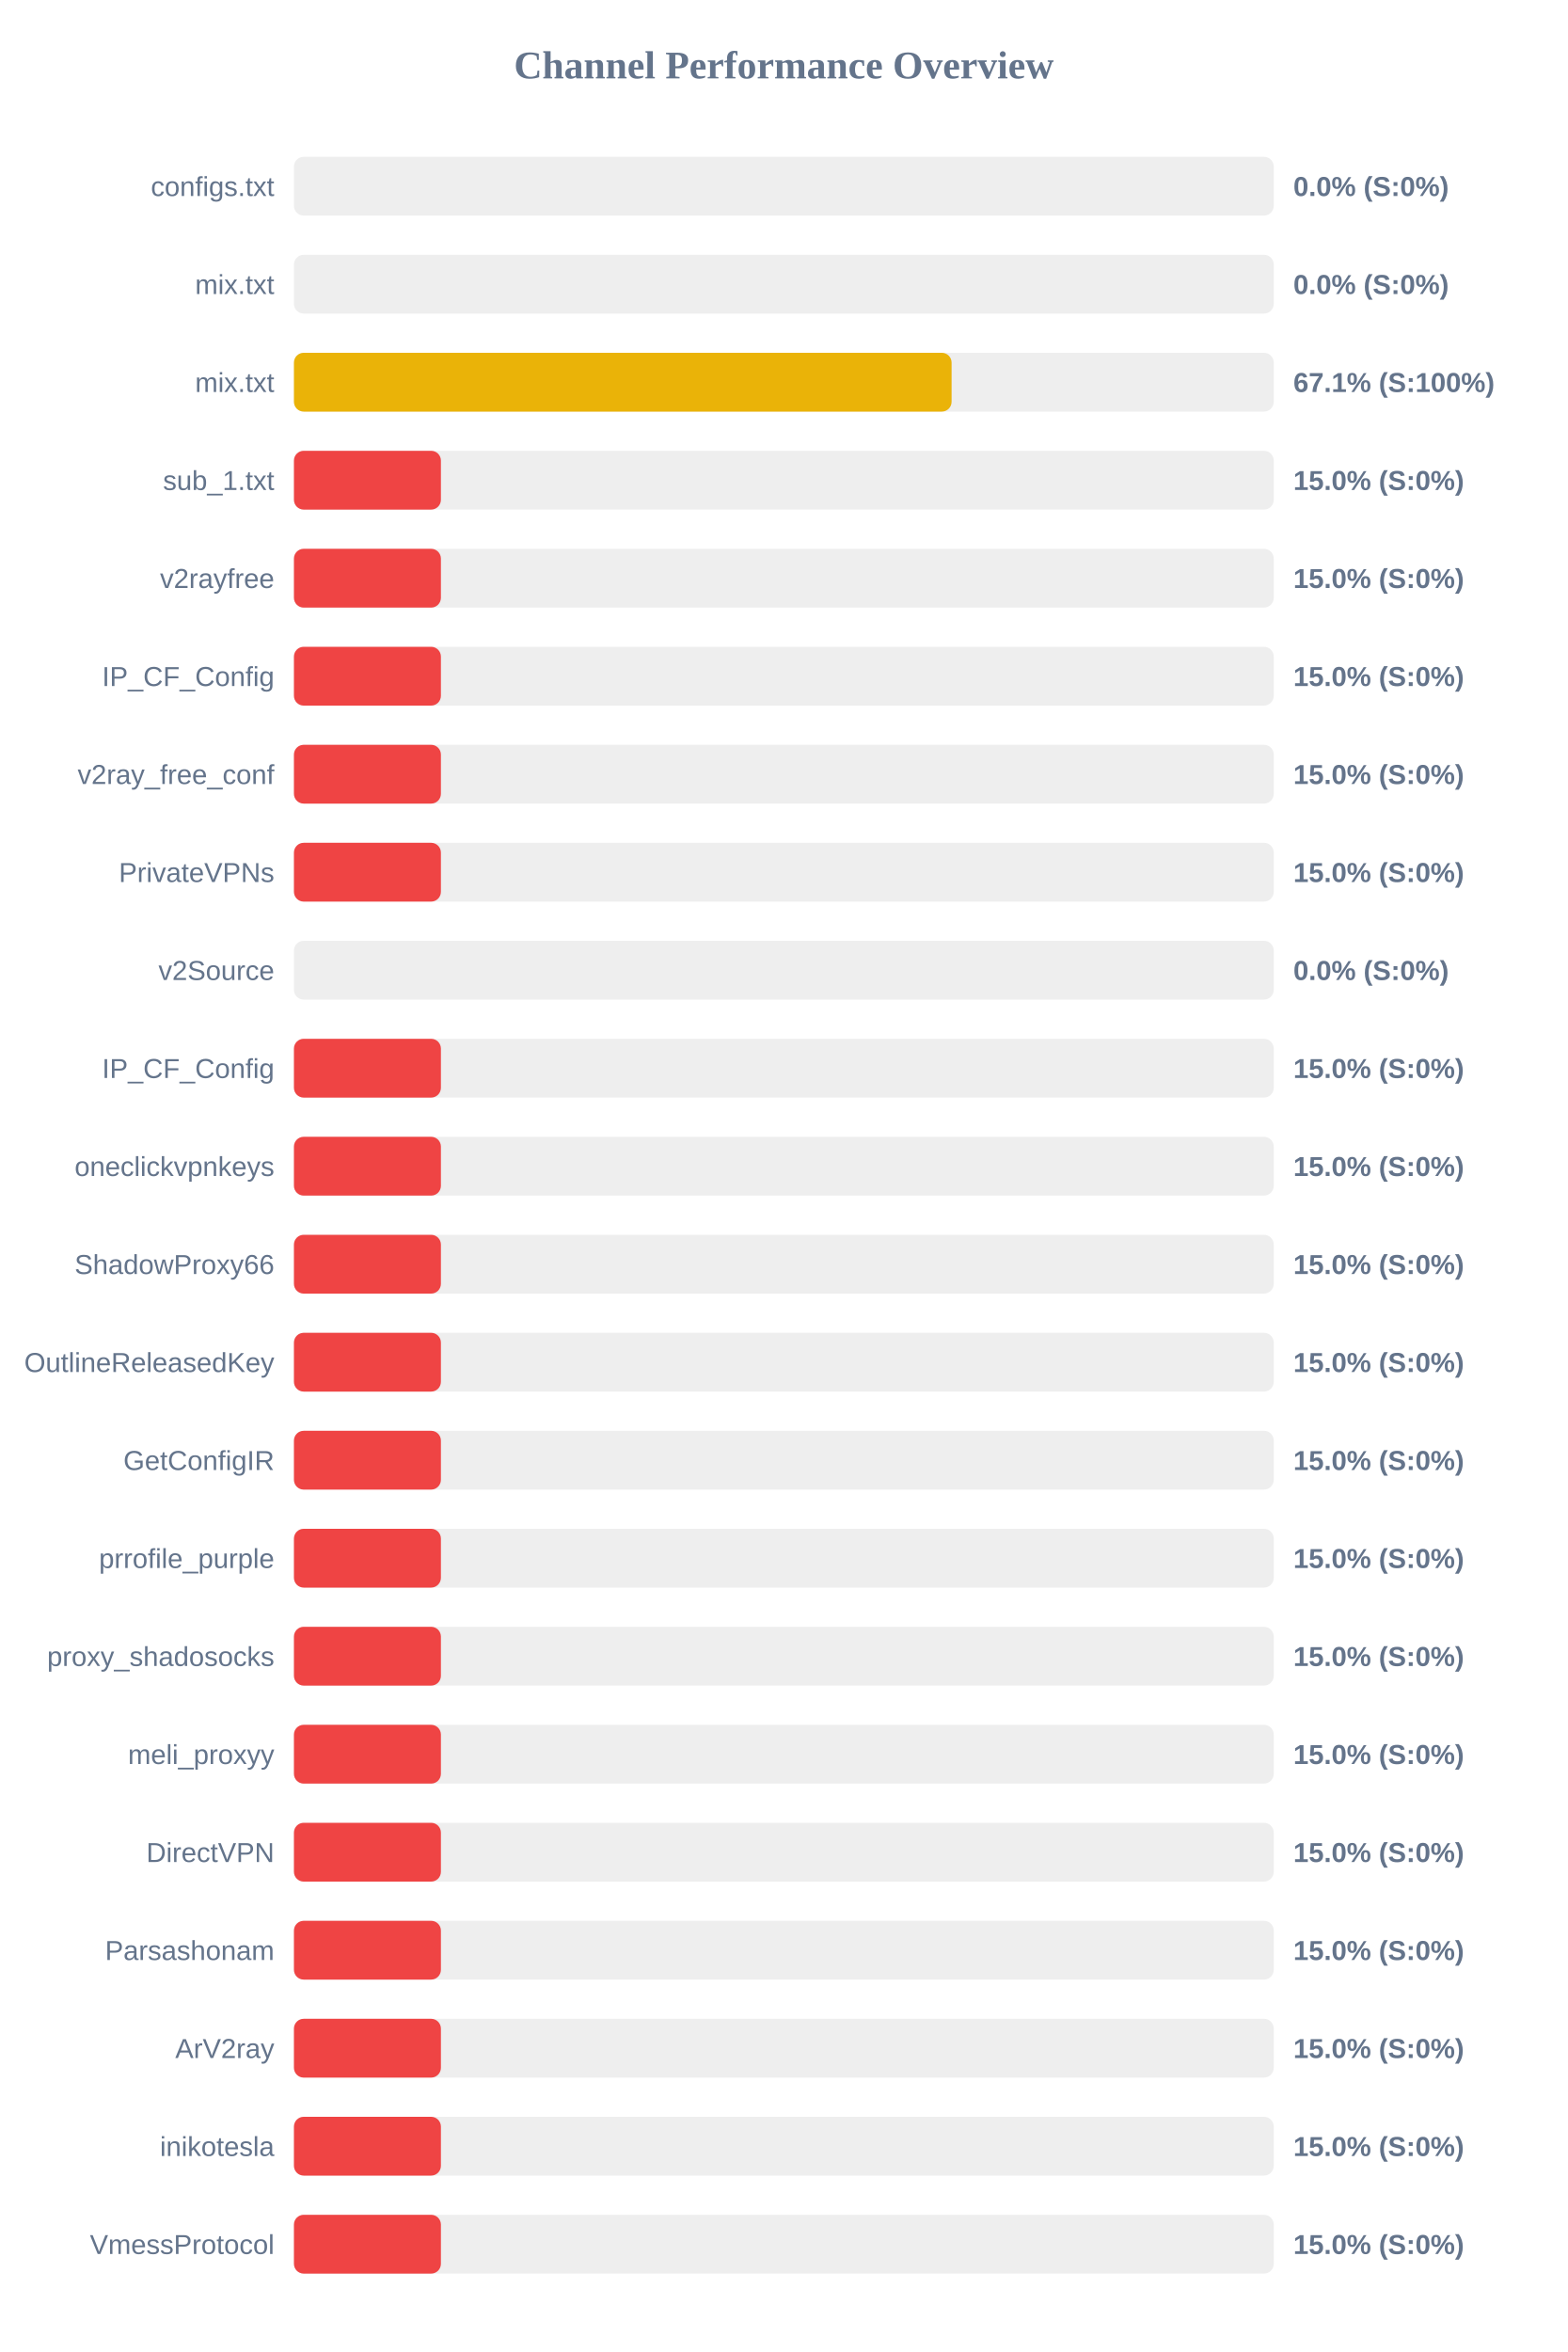
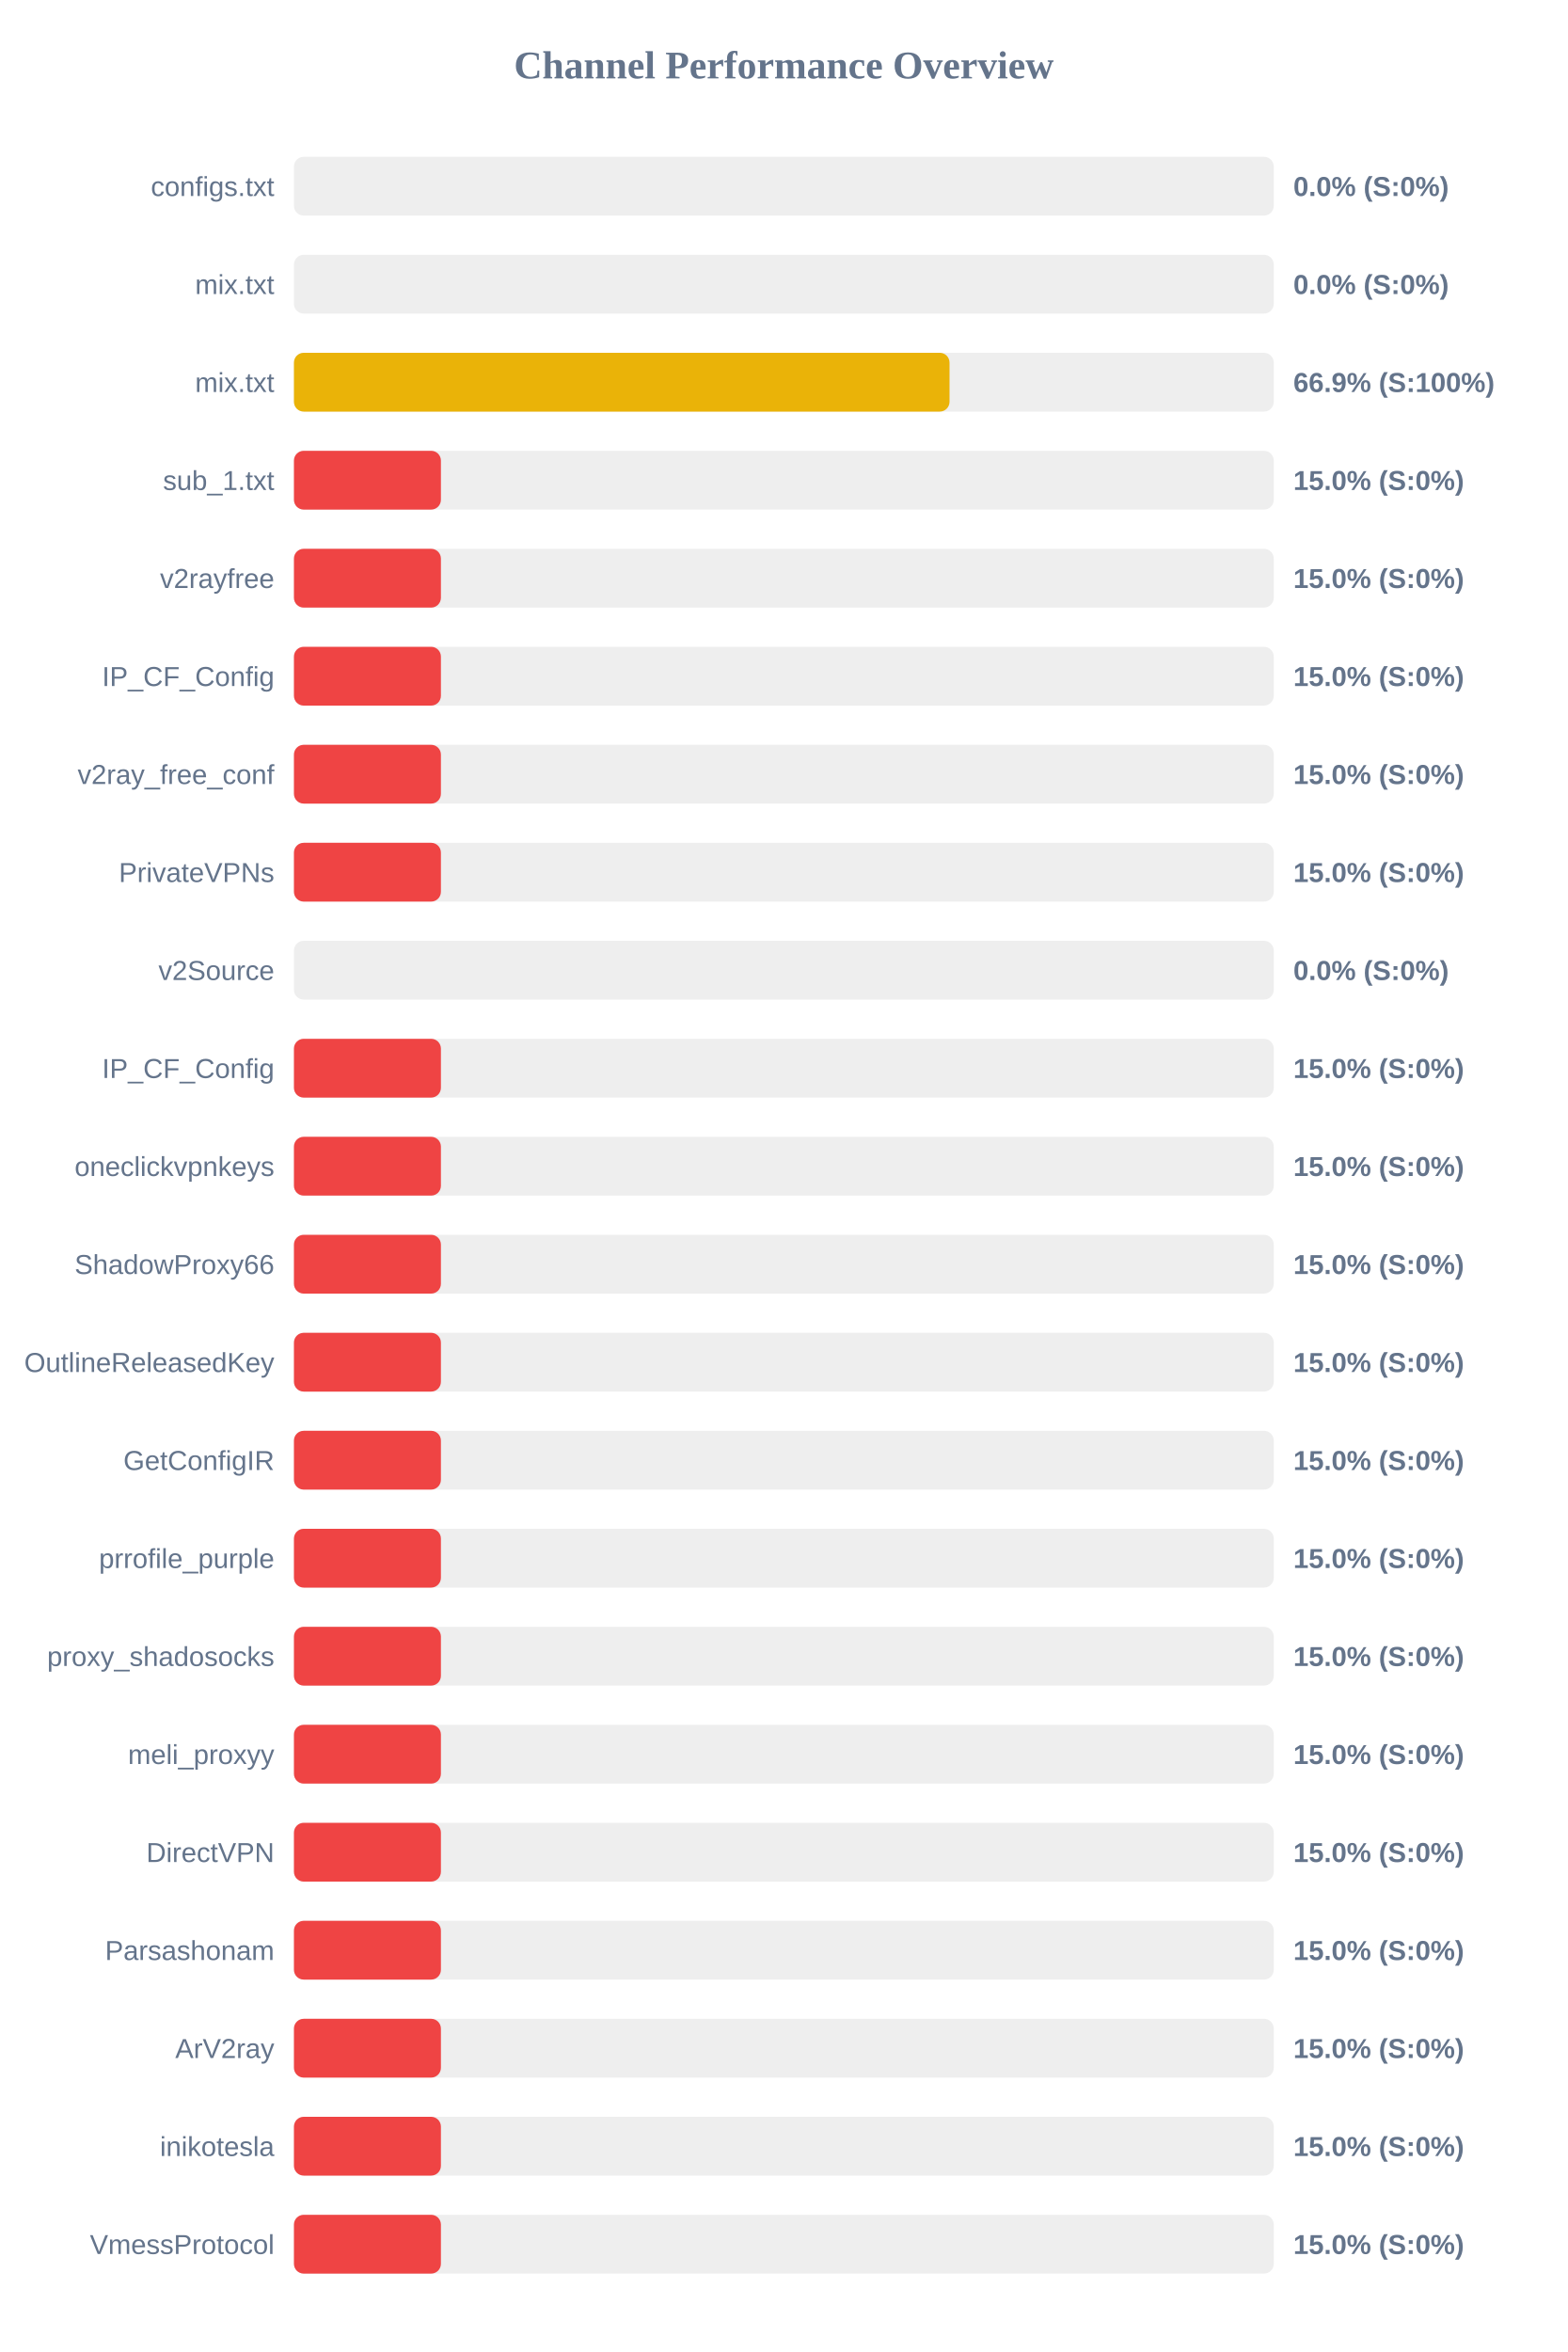
<svg xmlns="http://www.w3.org/2000/svg" width="800" height="1200" version="1.1">
  <style>
        .row { font: 14px Arial; fill: #64748b; }
        .score { font: bold 14px Arial; fill: #64748b; }
    </style>
  <text x="400" y="40" text-anchor="middle" font-size="20px" font-weight="bold" fill="#64748b">Channel Performance Overview</text>
  <rect x="150" y="80" width="500" height="30" fill="#eee" rx="5" />
  <rect x="150" y="80" width="0.0" height="30" fill="#ef4444" rx="5" />
  <text x="140" y="100" text-anchor="end" class="row">configs.txt</text>
  <text x="660" y="100" text-anchor="start" class="score">0.0% (S:0%)</text>
  <rect x="150" y="130" width="500" height="30" fill="#eee" rx="5" />
  <rect x="150" y="130" width="0.0" height="30" fill="#ef4444" rx="5" />
  <text x="140" y="150" text-anchor="end" class="row">mix.txt</text>
  <text x="660" y="150" text-anchor="start" class="score">0.0% (S:0%)</text>
  <rect x="150" y="180" width="500" height="30" fill="#eee" rx="5" />
-   <rect x="150" y="180" width="335.6" height="30" fill="#eab308" rx="5" />
+   <rect x="150" y="180" width="334.55" height="30" fill="#eab308" rx="5" />
  <text x="140" y="200" text-anchor="end" class="row">mix.txt</text>
-   <text x="660" y="200" text-anchor="start" class="score">67.1% (S:100%)</text>
+   <text x="660" y="200" text-anchor="start" class="score">66.9% (S:100%)</text>
  <rect x="150" y="230" width="500" height="30" fill="#eee" rx="5" />
  <rect x="150" y="230" width="75.0" height="30" fill="#ef4444" rx="5" />
  <text x="140" y="250" text-anchor="end" class="row">sub_1.txt</text>
  <text x="660" y="250" text-anchor="start" class="score">15.0% (S:0%)</text>
  <rect x="150" y="280" width="500" height="30" fill="#eee" rx="5" />
  <rect x="150" y="280" width="75.0" height="30" fill="#ef4444" rx="5" />
  <text x="140" y="300" text-anchor="end" class="row">v2rayfree</text>
  <text x="660" y="300" text-anchor="start" class="score">15.0% (S:0%)</text>
  <rect x="150" y="330" width="500" height="30" fill="#eee" rx="5" />
  <rect x="150" y="330" width="75.0" height="30" fill="#ef4444" rx="5" />
  <text x="140" y="350" text-anchor="end" class="row">IP_CF_Config</text>
  <text x="660" y="350" text-anchor="start" class="score">15.0% (S:0%)</text>
  <rect x="150" y="380" width="500" height="30" fill="#eee" rx="5" />
  <rect x="150" y="380" width="75.0" height="30" fill="#ef4444" rx="5" />
  <text x="140" y="400" text-anchor="end" class="row">v2ray_free_conf</text>
  <text x="660" y="400" text-anchor="start" class="score">15.0% (S:0%)</text>
  <rect x="150" y="430" width="500" height="30" fill="#eee" rx="5" />
  <rect x="150" y="430" width="75.0" height="30" fill="#ef4444" rx="5" />
  <text x="140" y="450" text-anchor="end" class="row">PrivateVPNs</text>
  <text x="660" y="450" text-anchor="start" class="score">15.0% (S:0%)</text>
  <rect x="150" y="480" width="500" height="30" fill="#eee" rx="5" />
  <rect x="150" y="480" width="0.0" height="30" fill="#ef4444" rx="5" />
  <text x="140" y="500" text-anchor="end" class="row">v2Source</text>
  <text x="660" y="500" text-anchor="start" class="score">0.0% (S:0%)</text>
  <rect x="150" y="530" width="500" height="30" fill="#eee" rx="5" />
  <rect x="150" y="530" width="75.0" height="30" fill="#ef4444" rx="5" />
  <text x="140" y="550" text-anchor="end" class="row">IP_CF_Config</text>
  <text x="660" y="550" text-anchor="start" class="score">15.0% (S:0%)</text>
  <rect x="150" y="580" width="500" height="30" fill="#eee" rx="5" />
  <rect x="150" y="580" width="75.0" height="30" fill="#ef4444" rx="5" />
  <text x="140" y="600" text-anchor="end" class="row">oneclickvpnkeys</text>
  <text x="660" y="600" text-anchor="start" class="score">15.0% (S:0%)</text>
  <rect x="150" y="630" width="500" height="30" fill="#eee" rx="5" />
  <rect x="150" y="630" width="75.0" height="30" fill="#ef4444" rx="5" />
  <text x="140" y="650" text-anchor="end" class="row">ShadowProxy66</text>
  <text x="660" y="650" text-anchor="start" class="score">15.0% (S:0%)</text>
  <rect x="150" y="680" width="500" height="30" fill="#eee" rx="5" />
  <rect x="150" y="680" width="75.0" height="30" fill="#ef4444" rx="5" />
  <text x="140" y="700" text-anchor="end" class="row">OutlineReleasedKey</text>
  <text x="660" y="700" text-anchor="start" class="score">15.0% (S:0%)</text>
  <rect x="150" y="730" width="500" height="30" fill="#eee" rx="5" />
  <rect x="150" y="730" width="75.0" height="30" fill="#ef4444" rx="5" />
  <text x="140" y="750" text-anchor="end" class="row">GetConfigIR</text>
  <text x="660" y="750" text-anchor="start" class="score">15.0% (S:0%)</text>
  <rect x="150" y="780" width="500" height="30" fill="#eee" rx="5" />
  <rect x="150" y="780" width="75.0" height="30" fill="#ef4444" rx="5" />
  <text x="140" y="800" text-anchor="end" class="row">prrofile_purple</text>
  <text x="660" y="800" text-anchor="start" class="score">15.0% (S:0%)</text>
  <rect x="150" y="830" width="500" height="30" fill="#eee" rx="5" />
  <rect x="150" y="830" width="75.0" height="30" fill="#ef4444" rx="5" />
  <text x="140" y="850" text-anchor="end" class="row">proxy_shadosocks</text>
  <text x="660" y="850" text-anchor="start" class="score">15.0% (S:0%)</text>
  <rect x="150" y="880" width="500" height="30" fill="#eee" rx="5" />
  <rect x="150" y="880" width="75.0" height="30" fill="#ef4444" rx="5" />
  <text x="140" y="900" text-anchor="end" class="row">meli_proxyy</text>
  <text x="660" y="900" text-anchor="start" class="score">15.0% (S:0%)</text>
  <rect x="150" y="930" width="500" height="30" fill="#eee" rx="5" />
  <rect x="150" y="930" width="75.0" height="30" fill="#ef4444" rx="5" />
  <text x="140" y="950" text-anchor="end" class="row">DirectVPN</text>
  <text x="660" y="950" text-anchor="start" class="score">15.0% (S:0%)</text>
  <rect x="150" y="980" width="500" height="30" fill="#eee" rx="5" />
  <rect x="150" y="980" width="75.0" height="30" fill="#ef4444" rx="5" />
  <text x="140" y="1000" text-anchor="end" class="row">Parsashonam</text>
  <text x="660" y="1000" text-anchor="start" class="score">15.0% (S:0%)</text>
  <rect x="150" y="1030" width="500" height="30" fill="#eee" rx="5" />
  <rect x="150" y="1030" width="75.0" height="30" fill="#ef4444" rx="5" />
  <text x="140" y="1050" text-anchor="end" class="row">ArV2ray</text>
  <text x="660" y="1050" text-anchor="start" class="score">15.0% (S:0%)</text>
  <rect x="150" y="1080" width="500" height="30" fill="#eee" rx="5" />
  <rect x="150" y="1080" width="75.0" height="30" fill="#ef4444" rx="5" />
  <text x="140" y="1100" text-anchor="end" class="row">inikotesla</text>
  <text x="660" y="1100" text-anchor="start" class="score">15.0% (S:0%)</text>
  <rect x="150" y="1130" width="500" height="30" fill="#eee" rx="5" />
  <rect x="150" y="1130" width="75.0" height="30" fill="#ef4444" rx="5" />
  <text x="140" y="1150" text-anchor="end" class="row">VmessProtocol</text>
  <text x="660" y="1150" text-anchor="start" class="score">15.0% (S:0%)</text>
</svg>
